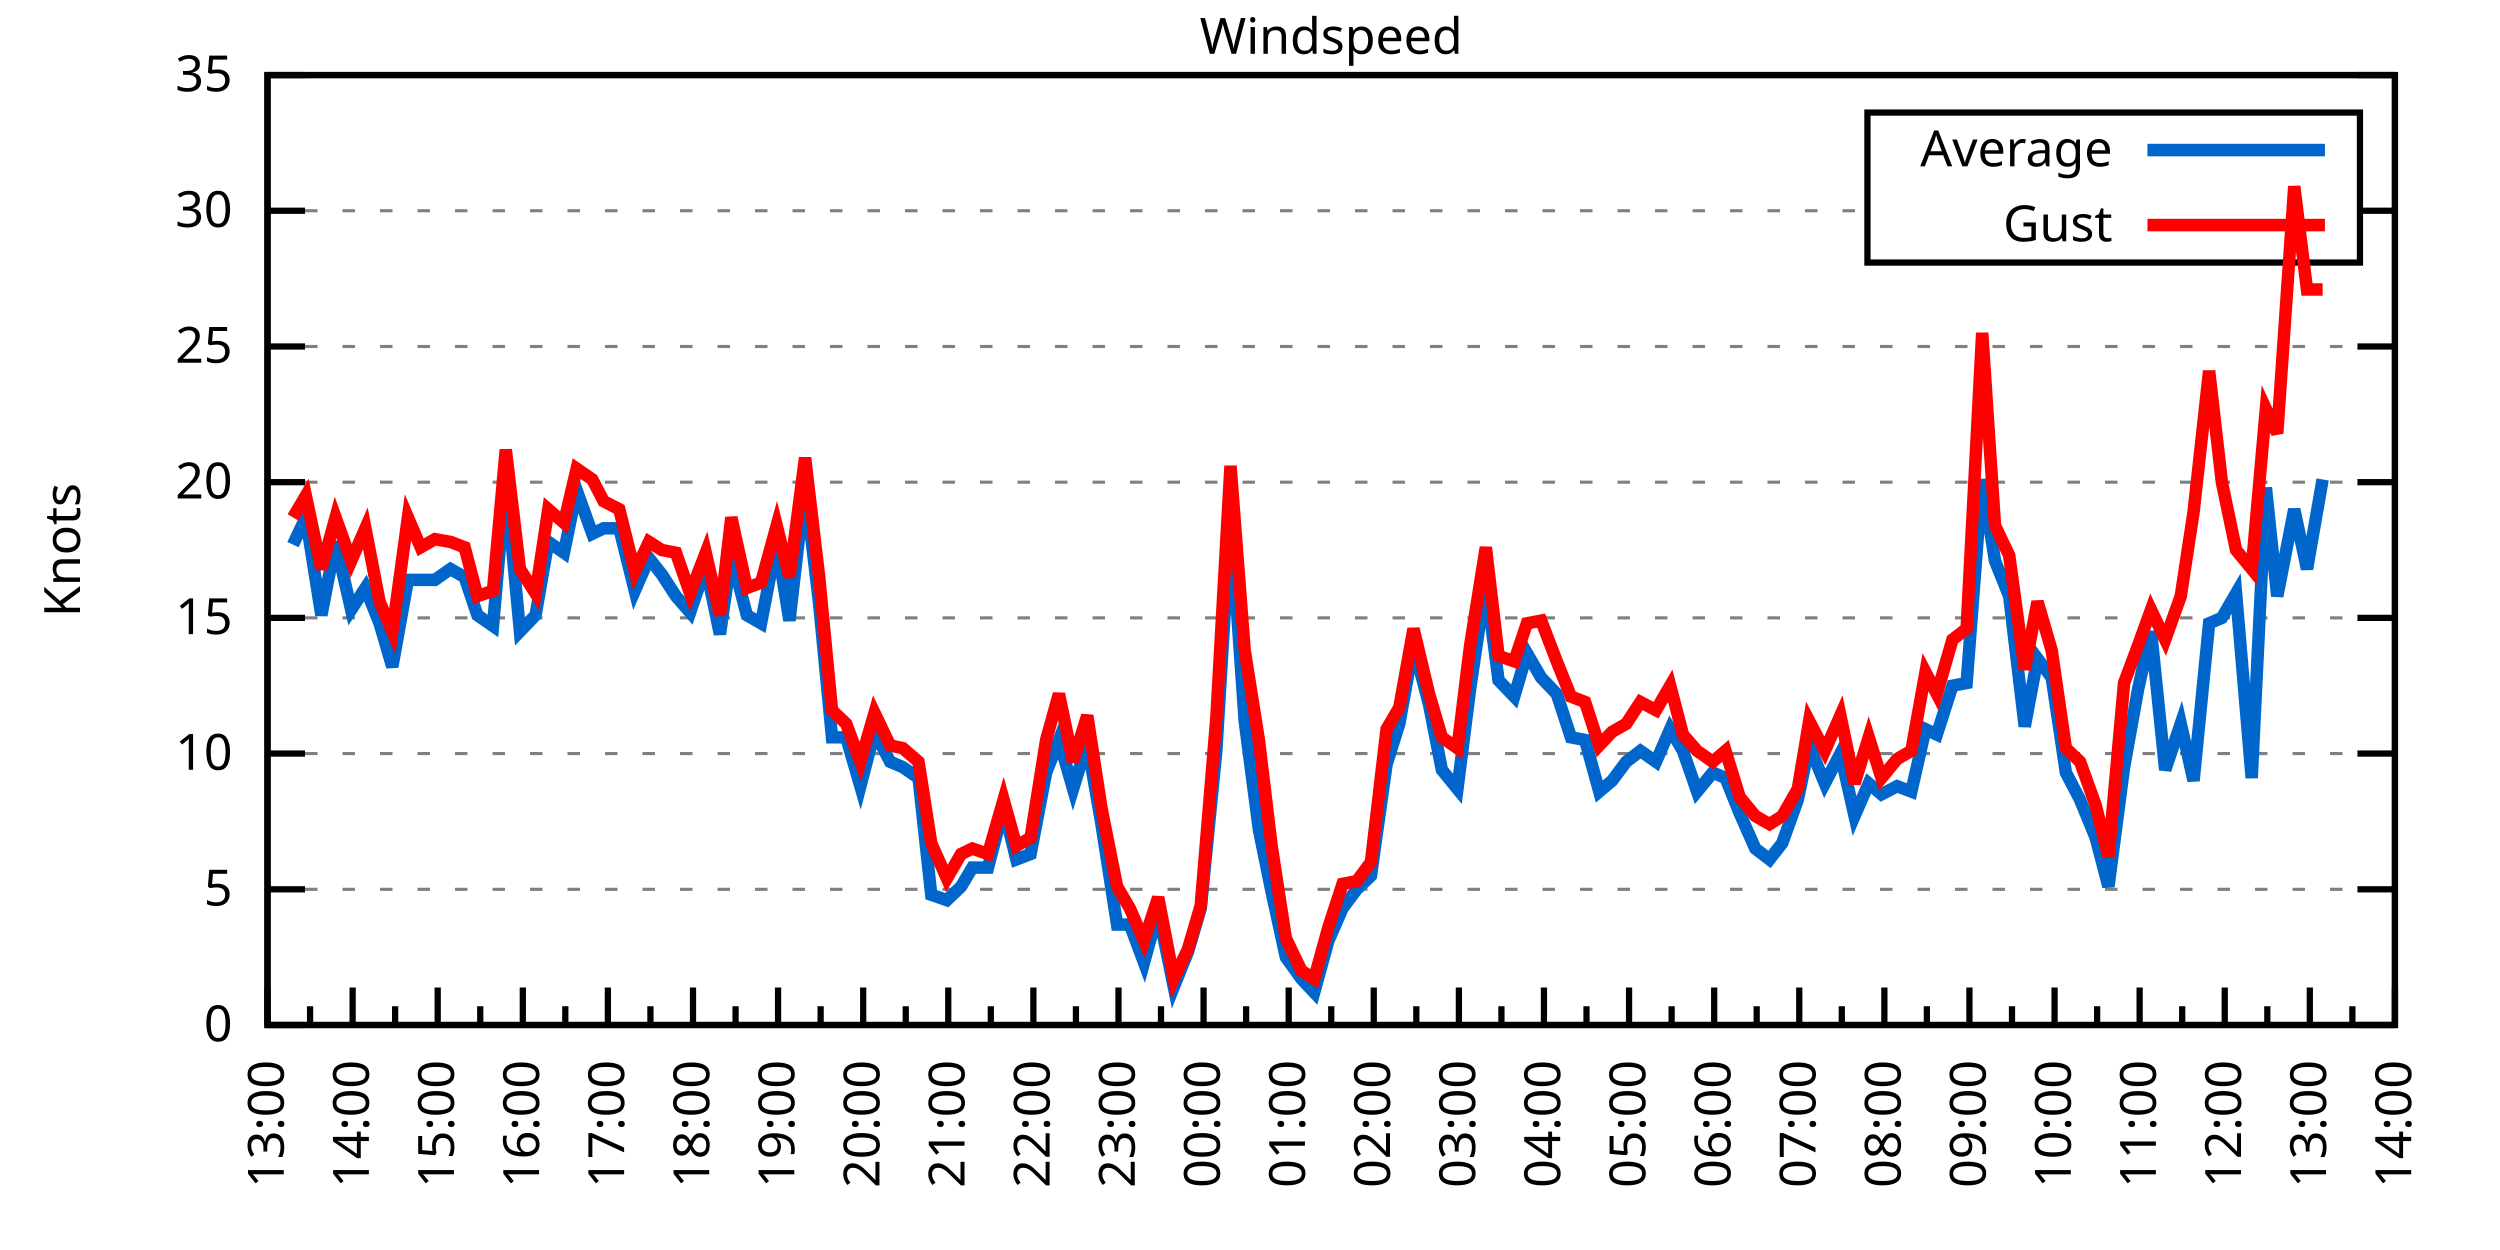
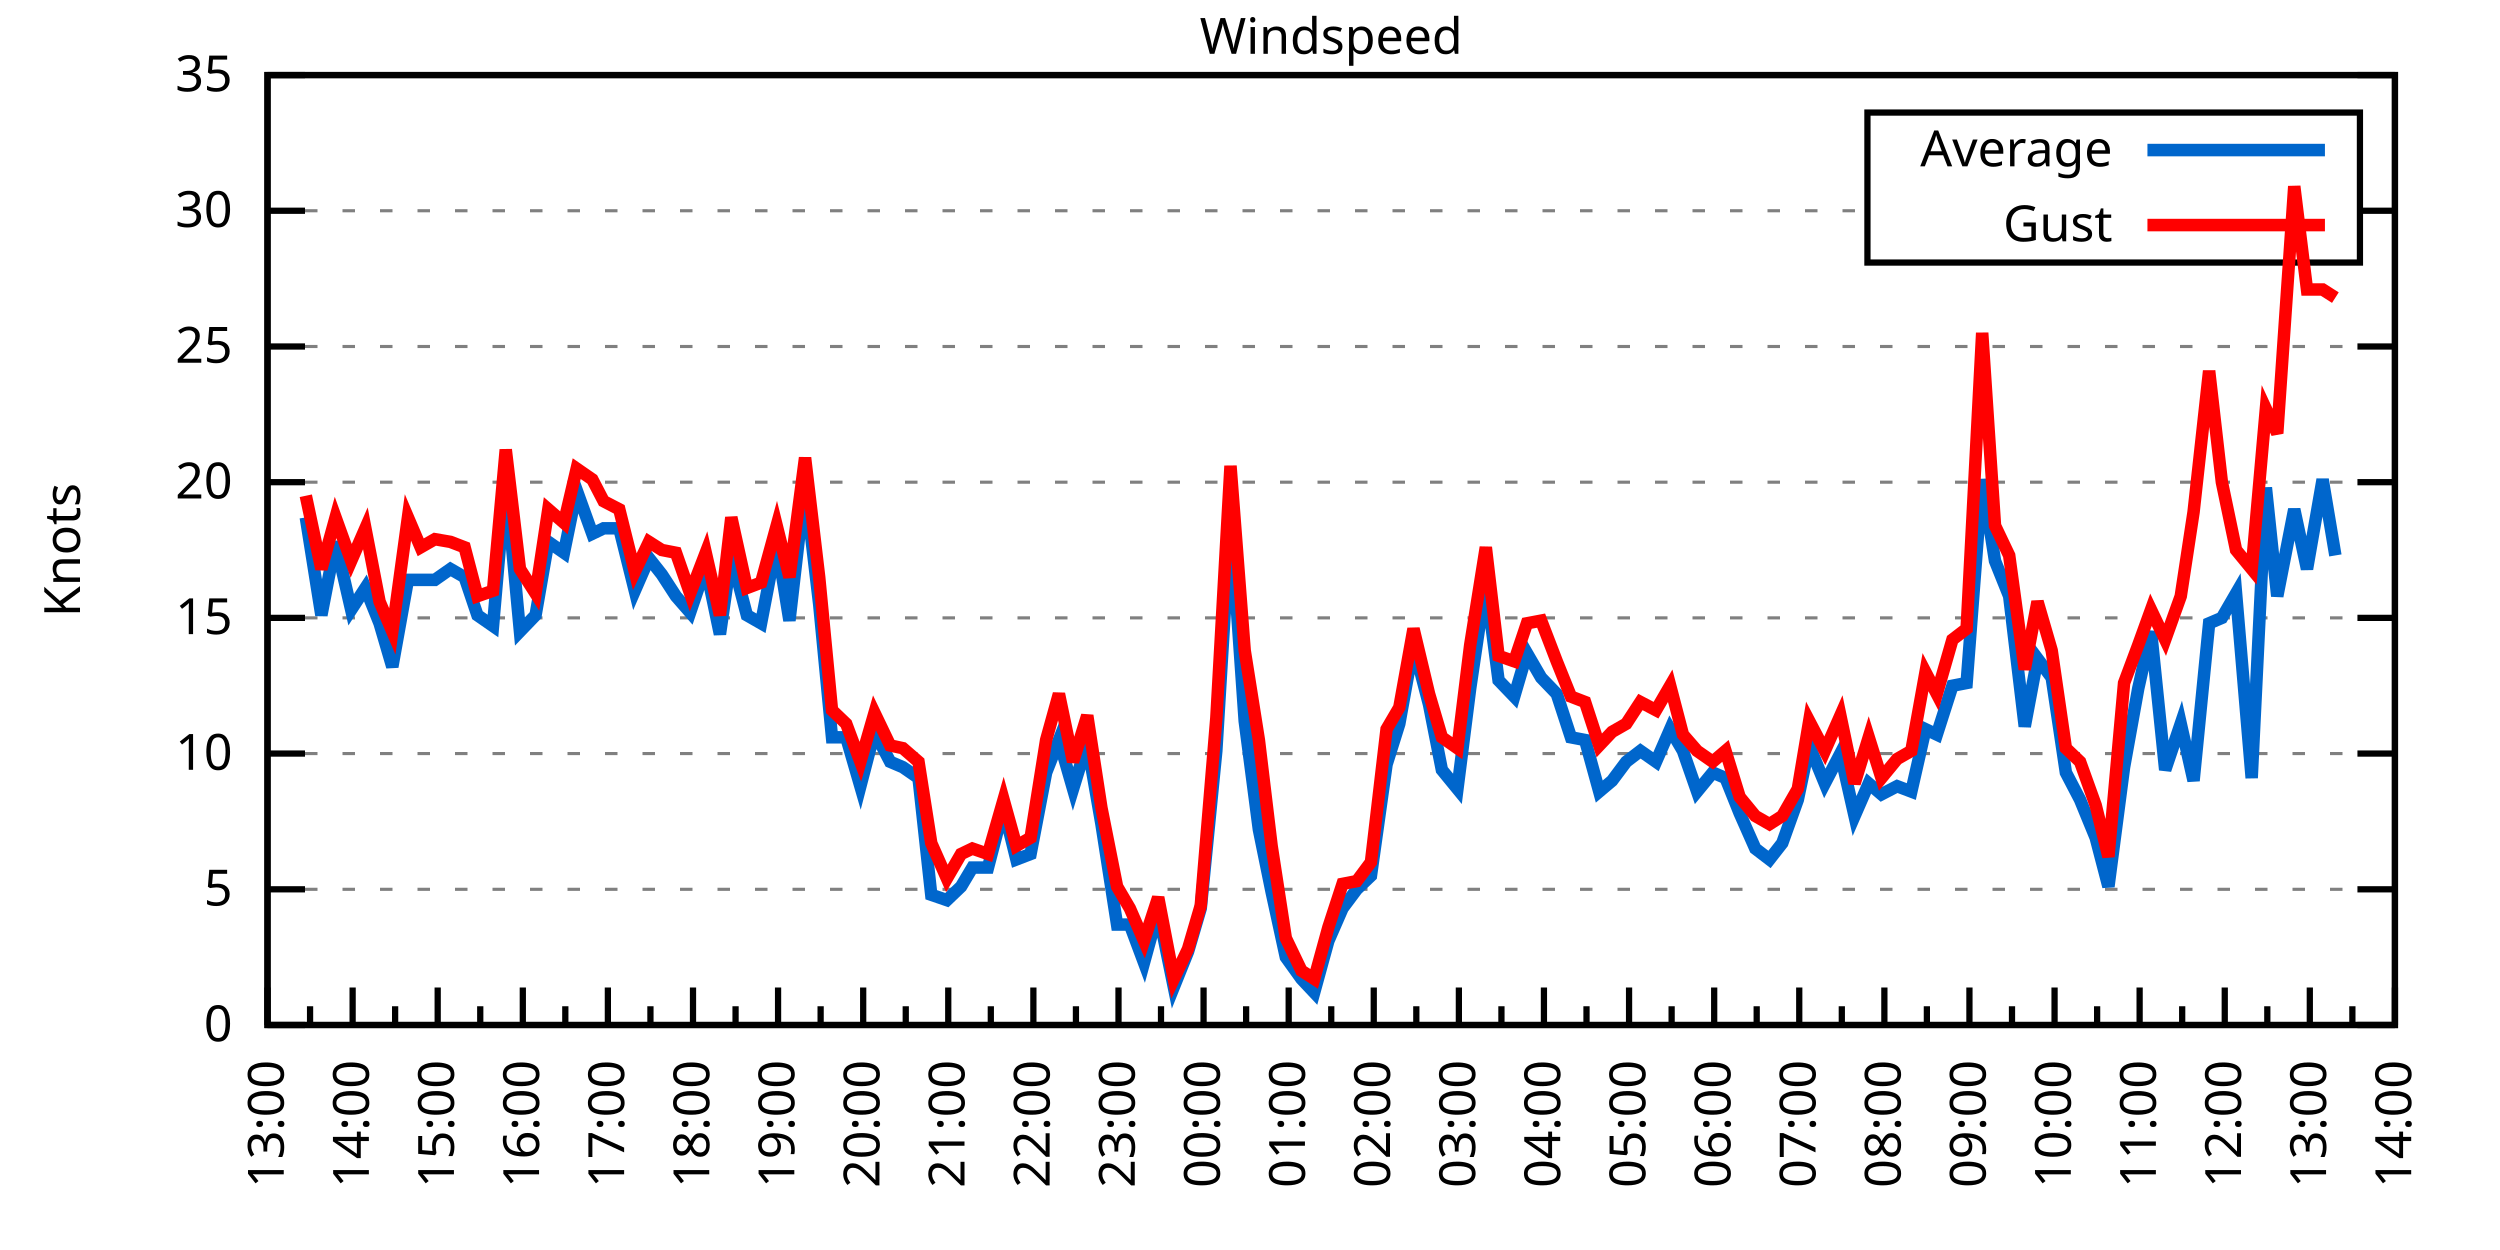
<svg xmlns="http://www.w3.org/2000/svg" xmlns:xlink="http://www.w3.org/1999/xlink" width="400" height="200" viewBox="0 0 400 200">
  <g id="gnuplot_canvas">
    <rect x="0" y="0" width="400" height="200" fill="none" />
    <defs>
      <circle id="gpDot" r="0.5" stroke-width="0.5" stroke="currentColor" />
      <path id="gpPt0" stroke-width="0.333" stroke="currentColor" d="M-1,0 h2 M0,-1 v2" />
      <path id="gpPt1" stroke-width="0.333" stroke="currentColor" d="M-1,-1 L1,1 M1,-1 L-1,1" />
      <path id="gpPt2" stroke-width="0.333" stroke="currentColor" d="M-1,0 L1,0 M0,-1 L0,1 M-1,-1 L1,1 M-1,1 L1,-1" />
      <rect id="gpPt3" stroke-width="0.333" stroke="currentColor" x="-1" y="-1" width="2" height="2" />
      <rect id="gpPt4" stroke-width="0.333" stroke="currentColor" fill="currentColor" x="-1" y="-1" width="2" height="2" />
      <circle id="gpPt5" stroke-width="0.333" stroke="currentColor" cx="0" cy="0" r="1" />
      <use xlink:href="#gpPt5" id="gpPt6" fill="currentColor" stroke="none" />
      <path id="gpPt7" stroke-width="0.333" stroke="currentColor" d="M0,-1.33 L-1.33,0.67 L1.33,0.67 z" />
      <use xlink:href="#gpPt7" id="gpPt8" fill="currentColor" stroke="none" />
      <use xlink:href="#gpPt7" id="gpPt9" stroke="currentColor" transform="rotate(180)" />
      <use xlink:href="#gpPt9" id="gpPt10" fill="currentColor" stroke="none" />
      <use xlink:href="#gpPt3" id="gpPt11" stroke="currentColor" transform="rotate(45)" />
      <use xlink:href="#gpPt11" id="gpPt12" fill="currentColor" stroke="none" />
      <path id="gpPt13" stroke-width="0.333" stroke="currentColor" d="M0,1.330 L1.265,0.411 L0.782,-1.067 L-0.782,-1.076 L-1.265,0.411 z" />
      <use xlink:href="#gpPt13" id="gpPt14" fill="currentColor" stroke="none" />
      <filter id="textbox" filterUnits="objectBoundingBox" x="0" y="0" height="1" width="1">
        <feFlood flood-color="white" flood-opacity="1" result="bgnd" />
        <feComposite in="SourceGraphic" in2="bgnd" operator="atop" />
      </filter>
      <filter id="greybox" filterUnits="objectBoundingBox" x="0" y="0" height="1" width="1">
        <feFlood flood-color="lightgrey" flood-opacity="1" result="grey" />
        <feComposite in="SourceGraphic" in2="grey" operator="atop" />
      </filter>
    </defs>
    <g fill="none" color="white" stroke="currentColor" stroke-width="1.00" stroke-linecap="butt" stroke-linejoin="miter">
</g>
    <g fill="none" color="black" stroke="currentColor" stroke-width="1.00" stroke-linecap="butt" stroke-linejoin="miter">
      <g stroke="none" shape-rendering="crispEdges">
        <polygon fill="rgb(255, 255, 255)" points="42.80,164.00 383.18,164.00 383.18,12.02 42.80,12.02 " />
      </g>
    </g>
    <g fill="none" color="black" stroke="currentColor" stroke-width="1.00" stroke-linecap="butt" stroke-linejoin="miter">
</g>
    <g fill="none" color="black" stroke="black" stroke-width="0.50" stroke-linecap="butt" stroke-linejoin="miter">
</g>
    <g fill="none" color="gray" stroke="currentColor" stroke-width="0.50" stroke-linecap="butt" stroke-linejoin="miter">
      <path stroke="gray" stroke-dasharray="2,4" class="gridline" d="M42.80,164.00 L383.19,164.00  " />
    </g>
    <g fill="none" color="gray" stroke="gray" stroke-width="1.00" stroke-linecap="butt" stroke-linejoin="miter">
</g>
    <g fill="none" color="black" stroke="currentColor" stroke-width="1.00" stroke-linecap="butt" stroke-linejoin="miter">
      <path stroke="black" d="M42.80,164.00 L48.80,164.00 M383.19,164.00 L377.19,164.00  " />
      <g transform="translate(37.20,166.60)" stroke="none" fill="black" font-family="Sans" font-size="8.00" text-anchor="end">
        <text>
          <tspan font-family="Sans"> 0</tspan>
        </text>
      </g>
    </g>
    <g fill="none" color="black" stroke="currentColor" stroke-width="1.00" stroke-linecap="butt" stroke-linejoin="miter">
</g>
    <g fill="none" color="black" stroke="black" stroke-width="0.50" stroke-linecap="butt" stroke-linejoin="miter">
</g>
    <g fill="none" color="gray" stroke="currentColor" stroke-width="0.50" stroke-linecap="butt" stroke-linejoin="miter">
      <path stroke="gray" stroke-dasharray="2,4" class="gridline" d="M42.80,142.29 L383.19,142.29  " />
    </g>
    <g fill="none" color="gray" stroke="gray" stroke-width="1.00" stroke-linecap="butt" stroke-linejoin="miter">
</g>
    <g fill="none" color="black" stroke="currentColor" stroke-width="1.00" stroke-linecap="butt" stroke-linejoin="miter">
      <path stroke="black" d="M42.80,142.29 L48.80,142.29 M383.19,142.29 L377.19,142.29  " />
      <g transform="translate(37.20,144.89)" stroke="none" fill="black" font-family="Sans" font-size="8.00" text-anchor="end">
        <text>
          <tspan font-family="Sans"> 5</tspan>
        </text>
      </g>
    </g>
    <g fill="none" color="black" stroke="currentColor" stroke-width="1.00" stroke-linecap="butt" stroke-linejoin="miter">
</g>
    <g fill="none" color="black" stroke="black" stroke-width="0.50" stroke-linecap="butt" stroke-linejoin="miter">
</g>
    <g fill="none" color="gray" stroke="currentColor" stroke-width="0.50" stroke-linecap="butt" stroke-linejoin="miter">
      <path stroke="gray" stroke-dasharray="2,4" class="gridline" d="M42.80,120.57 L383.19,120.57  " />
    </g>
    <g fill="none" color="gray" stroke="gray" stroke-width="1.00" stroke-linecap="butt" stroke-linejoin="miter">
</g>
    <g fill="none" color="black" stroke="currentColor" stroke-width="1.00" stroke-linecap="butt" stroke-linejoin="miter">
      <path stroke="black" d="M42.80,120.57 L48.80,120.57 M383.19,120.57 L377.19,120.57  " />
      <g transform="translate(37.20,123.17)" stroke="none" fill="black" font-family="Sans" font-size="8.00" text-anchor="end">
        <text>
          <tspan font-family="Sans"> 10</tspan>
        </text>
      </g>
    </g>
    <g fill="none" color="black" stroke="currentColor" stroke-width="1.00" stroke-linecap="butt" stroke-linejoin="miter">
</g>
    <g fill="none" color="black" stroke="black" stroke-width="0.50" stroke-linecap="butt" stroke-linejoin="miter">
</g>
    <g fill="none" color="gray" stroke="currentColor" stroke-width="0.50" stroke-linecap="butt" stroke-linejoin="miter">
      <path stroke="gray" stroke-dasharray="2,4" class="gridline" d="M42.80,98.86 L383.19,98.86  " />
    </g>
    <g fill="none" color="gray" stroke="gray" stroke-width="1.00" stroke-linecap="butt" stroke-linejoin="miter">
</g>
    <g fill="none" color="black" stroke="currentColor" stroke-width="1.00" stroke-linecap="butt" stroke-linejoin="miter">
      <path stroke="black" d="M42.80,98.86 L48.80,98.86 M383.19,98.86 L377.19,98.86  " />
      <g transform="translate(37.20,101.46)" stroke="none" fill="black" font-family="Sans" font-size="8.00" text-anchor="end">
        <text>
          <tspan font-family="Sans"> 15</tspan>
        </text>
      </g>
    </g>
    <g fill="none" color="black" stroke="currentColor" stroke-width="1.00" stroke-linecap="butt" stroke-linejoin="miter">
</g>
    <g fill="none" color="black" stroke="black" stroke-width="0.50" stroke-linecap="butt" stroke-linejoin="miter">
</g>
    <g fill="none" color="gray" stroke="currentColor" stroke-width="0.50" stroke-linecap="butt" stroke-linejoin="miter">
      <path stroke="gray" stroke-dasharray="2,4" class="gridline" d="M42.80,77.15 L383.19,77.15  " />
    </g>
    <g fill="none" color="gray" stroke="gray" stroke-width="1.00" stroke-linecap="butt" stroke-linejoin="miter">
</g>
    <g fill="none" color="black" stroke="currentColor" stroke-width="1.00" stroke-linecap="butt" stroke-linejoin="miter">
      <path stroke="black" d="M42.80,77.15 L48.80,77.15 M383.19,77.15 L377.19,77.15  " />
      <g transform="translate(37.20,79.75)" stroke="none" fill="black" font-family="Sans" font-size="8.00" text-anchor="end">
        <text>
          <tspan font-family="Sans"> 20</tspan>
        </text>
      </g>
    </g>
    <g fill="none" color="black" stroke="currentColor" stroke-width="1.00" stroke-linecap="butt" stroke-linejoin="miter">
</g>
    <g fill="none" color="black" stroke="black" stroke-width="0.50" stroke-linecap="butt" stroke-linejoin="miter">
</g>
    <g fill="none" color="gray" stroke="currentColor" stroke-width="0.50" stroke-linecap="butt" stroke-linejoin="miter">
      <path stroke="gray" stroke-dasharray="2,4" class="gridline" d="M42.80,55.44 L383.19,55.44  " />
    </g>
    <g fill="none" color="gray" stroke="gray" stroke-width="1.00" stroke-linecap="butt" stroke-linejoin="miter">
</g>
    <g fill="none" color="black" stroke="currentColor" stroke-width="1.00" stroke-linecap="butt" stroke-linejoin="miter">
      <path stroke="black" d="M42.80,55.44 L48.80,55.44 M383.19,55.44 L377.19,55.44  " />
      <g transform="translate(37.20,58.04)" stroke="none" fill="black" font-family="Sans" font-size="8.00" text-anchor="end">
        <text>
          <tspan font-family="Sans"> 25</tspan>
        </text>
      </g>
    </g>
    <g fill="none" color="black" stroke="currentColor" stroke-width="1.00" stroke-linecap="butt" stroke-linejoin="miter">
</g>
    <g fill="none" color="black" stroke="black" stroke-width="0.50" stroke-linecap="butt" stroke-linejoin="miter">
</g>
    <g fill="none" color="gray" stroke="currentColor" stroke-width="0.50" stroke-linecap="butt" stroke-linejoin="miter">
      <path stroke="gray" stroke-dasharray="2,4" class="gridline" d="M42.80,33.72 L298.79,33.72 M377.59,33.72 L383.19,33.72  " />
    </g>
    <g fill="none" color="gray" stroke="gray" stroke-width="1.00" stroke-linecap="butt" stroke-linejoin="miter">
</g>
    <g fill="none" color="black" stroke="currentColor" stroke-width="1.00" stroke-linecap="butt" stroke-linejoin="miter">
      <path stroke="black" d="M42.80,33.72 L48.80,33.72 M383.19,33.72 L377.19,33.72  " />
      <g transform="translate(37.20,36.32)" stroke="none" fill="black" font-family="Sans" font-size="8.00" text-anchor="end">
        <text>
          <tspan font-family="Sans"> 30</tspan>
        </text>
      </g>
    </g>
    <g fill="none" color="black" stroke="currentColor" stroke-width="1.00" stroke-linecap="butt" stroke-linejoin="miter">
</g>
    <g fill="none" color="black" stroke="black" stroke-width="0.50" stroke-linecap="butt" stroke-linejoin="miter">
</g>
    <g fill="none" color="gray" stroke="currentColor" stroke-width="0.50" stroke-linecap="butt" stroke-linejoin="miter">
      <path stroke="gray" stroke-dasharray="2,4" class="gridline" d="M42.80,12.01 L383.19,12.01  " />
    </g>
    <g fill="none" color="gray" stroke="gray" stroke-width="1.00" stroke-linecap="butt" stroke-linejoin="miter">
</g>
    <g fill="none" color="black" stroke="currentColor" stroke-width="1.00" stroke-linecap="butt" stroke-linejoin="miter">
      <path stroke="black" d="M42.80,12.01 L48.80,12.01 M383.19,12.01 L377.19,12.01  " />
      <g transform="translate(37.20,14.61)" stroke="none" fill="black" font-family="Sans" font-size="8.00" text-anchor="end">
        <text>
          <tspan font-family="Sans"> 35</tspan>
        </text>
      </g>
    </g>
    <g fill="none" color="black" stroke="currentColor" stroke-width="1.00" stroke-linecap="butt" stroke-linejoin="miter">
      <path stroke="black" d="M42.80,164.00 L42.80,158.00  " />
      <g transform="translate(45.40,169.60) rotate(270)" stroke="none" fill="black" font-family="Sans" font-size="8.00" text-anchor="end">
        <text>
          <tspan font-family="Sans">13:00</tspan>
        </text>
      </g>
    </g>
    <g fill="none" color="black" stroke="currentColor" stroke-width="1.00" stroke-linecap="butt" stroke-linejoin="miter">
      <path stroke="black" d="M49.61,164.00 L49.61,161.00 M56.42,164.00 L56.42,158.00  " />
      <g transform="translate(59.02,169.60) rotate(270)" stroke="none" fill="black" font-family="Sans" font-size="8.00" text-anchor="end">
        <text>
          <tspan font-family="Sans">14:00</tspan>
        </text>
      </g>
    </g>
    <g fill="none" color="black" stroke="currentColor" stroke-width="1.00" stroke-linecap="butt" stroke-linejoin="miter">
      <path stroke="black" d="M63.22,164.00 L63.22,161.00 M70.03,164.00 L70.03,158.00  " />
      <g transform="translate(72.63,169.60) rotate(270)" stroke="none" fill="black" font-family="Sans" font-size="8.00" text-anchor="end">
        <text>
          <tspan font-family="Sans">15:00</tspan>
        </text>
      </g>
    </g>
    <g fill="none" color="black" stroke="currentColor" stroke-width="1.00" stroke-linecap="butt" stroke-linejoin="miter">
      <path stroke="black" d="M76.84,164.00 L76.84,161.00 M83.65,164.00 L83.65,158.00  " />
      <g transform="translate(86.25,169.60) rotate(270)" stroke="none" fill="black" font-family="Sans" font-size="8.00" text-anchor="end">
        <text>
          <tspan font-family="Sans">16:00</tspan>
        </text>
      </g>
    </g>
    <g fill="none" color="black" stroke="currentColor" stroke-width="1.00" stroke-linecap="butt" stroke-linejoin="miter">
      <path stroke="black" d="M90.45,164.00 L90.45,161.00 M97.26,164.00 L97.26,158.00  " />
      <g transform="translate(99.86,169.60) rotate(270)" stroke="none" fill="black" font-family="Sans" font-size="8.00" text-anchor="end">
        <text>
          <tspan font-family="Sans">17:00</tspan>
        </text>
      </g>
    </g>
    <g fill="none" color="black" stroke="currentColor" stroke-width="1.00" stroke-linecap="butt" stroke-linejoin="miter">
      <path stroke="black" d="M104.07,164.00 L104.07,161.00 M110.88,164.00 L110.88,158.00  " />
      <g transform="translate(113.48,169.60) rotate(270)" stroke="none" fill="black" font-family="Sans" font-size="8.00" text-anchor="end">
        <text>
          <tspan font-family="Sans">18:00</tspan>
        </text>
      </g>
    </g>
    <g fill="none" color="black" stroke="currentColor" stroke-width="1.00" stroke-linecap="butt" stroke-linejoin="miter">
      <path stroke="black" d="M117.69,164.00 L117.69,161.00 M124.49,164.00 L124.49,158.00  " />
      <g transform="translate(127.09,169.60) rotate(270)" stroke="none" fill="black" font-family="Sans" font-size="8.00" text-anchor="end">
        <text>
          <tspan font-family="Sans">19:00</tspan>
        </text>
      </g>
    </g>
    <g fill="none" color="black" stroke="currentColor" stroke-width="1.00" stroke-linecap="butt" stroke-linejoin="miter">
      <path stroke="black" d="M131.30,164.00 L131.30,161.00 M138.11,164.00 L138.11,158.00  " />
      <g transform="translate(140.71,169.60) rotate(270)" stroke="none" fill="black" font-family="Sans" font-size="8.00" text-anchor="end">
        <text>
          <tspan font-family="Sans">20:00</tspan>
        </text>
      </g>
    </g>
    <g fill="none" color="black" stroke="currentColor" stroke-width="1.00" stroke-linecap="butt" stroke-linejoin="miter">
      <path stroke="black" d="M144.92,164.00 L144.92,161.00 M151.72,164.00 L151.72,158.00  " />
      <g transform="translate(154.32,169.60) rotate(270)" stroke="none" fill="black" font-family="Sans" font-size="8.00" text-anchor="end">
        <text>
          <tspan font-family="Sans">21:00</tspan>
        </text>
      </g>
    </g>
    <g fill="none" color="black" stroke="currentColor" stroke-width="1.00" stroke-linecap="butt" stroke-linejoin="miter">
      <path stroke="black" d="M158.53,164.00 L158.53,161.00 M165.34,164.00 L165.34,158.00  " />
      <g transform="translate(167.94,169.60) rotate(270)" stroke="none" fill="black" font-family="Sans" font-size="8.00" text-anchor="end">
        <text>
          <tspan font-family="Sans">22:00</tspan>
        </text>
      </g>
    </g>
    <g fill="none" color="black" stroke="currentColor" stroke-width="1.00" stroke-linecap="butt" stroke-linejoin="miter">
      <path stroke="black" d="M172.15,164.00 L172.15,161.00 M178.96,164.00 L178.96,158.00  " />
      <g transform="translate(181.56,169.60) rotate(270)" stroke="none" fill="black" font-family="Sans" font-size="8.00" text-anchor="end">
        <text>
          <tspan font-family="Sans">23:00</tspan>
        </text>
      </g>
    </g>
    <g fill="none" color="black" stroke="currentColor" stroke-width="1.00" stroke-linecap="butt" stroke-linejoin="miter">
      <path stroke="black" d="M185.76,164.00 L185.76,161.00 M192.57,164.00 L192.57,158.00  " />
      <g transform="translate(195.17,169.60) rotate(270)" stroke="none" fill="black" font-family="Sans" font-size="8.00" text-anchor="end">
        <text>
          <tspan font-family="Sans">00:00</tspan>
        </text>
      </g>
    </g>
    <g fill="none" color="black" stroke="currentColor" stroke-width="1.00" stroke-linecap="butt" stroke-linejoin="miter">
      <path stroke="black" d="M199.38,164.00 L199.38,161.00 M206.19,164.00 L206.19,158.00  " />
      <g transform="translate(208.79,169.60) rotate(270)" stroke="none" fill="black" font-family="Sans" font-size="8.00" text-anchor="end">
        <text>
          <tspan font-family="Sans">01:00</tspan>
        </text>
      </g>
    </g>
    <g fill="none" color="black" stroke="currentColor" stroke-width="1.00" stroke-linecap="butt" stroke-linejoin="miter">
      <path stroke="black" d="M213.00,164.00 L213.00,161.00 M219.80,164.00 L219.80,158.00  " />
      <g transform="translate(222.40,169.60) rotate(270)" stroke="none" fill="black" font-family="Sans" font-size="8.00" text-anchor="end">
        <text>
          <tspan font-family="Sans">02:00</tspan>
        </text>
      </g>
    </g>
    <g fill="none" color="black" stroke="currentColor" stroke-width="1.00" stroke-linecap="butt" stroke-linejoin="miter">
      <path stroke="black" d="M226.61,164.00 L226.61,161.00 M233.42,164.00 L233.42,158.00  " />
      <g transform="translate(236.02,169.60) rotate(270)" stroke="none" fill="black" font-family="Sans" font-size="8.00" text-anchor="end">
        <text>
          <tspan font-family="Sans">03:00</tspan>
        </text>
      </g>
    </g>
    <g fill="none" color="black" stroke="currentColor" stroke-width="1.00" stroke-linecap="butt" stroke-linejoin="miter">
      <path stroke="black" d="M240.23,164.00 L240.23,161.00 M247.03,164.00 L247.03,158.00  " />
      <g transform="translate(249.63,169.60) rotate(270)" stroke="none" fill="black" font-family="Sans" font-size="8.00" text-anchor="end">
        <text>
          <tspan font-family="Sans">04:00</tspan>
        </text>
      </g>
    </g>
    <g fill="none" color="black" stroke="currentColor" stroke-width="1.00" stroke-linecap="butt" stroke-linejoin="miter">
      <path stroke="black" d="M253.84,164.00 L253.84,161.00 M260.65,164.00 L260.65,158.00  " />
      <g transform="translate(263.25,169.60) rotate(270)" stroke="none" fill="black" font-family="Sans" font-size="8.00" text-anchor="end">
        <text>
          <tspan font-family="Sans">05:00</tspan>
        </text>
      </g>
    </g>
    <g fill="none" color="black" stroke="currentColor" stroke-width="1.00" stroke-linecap="butt" stroke-linejoin="miter">
      <path stroke="black" d="M267.46,164.00 L267.46,161.00 M274.27,164.00 L274.27,158.00  " />
      <g transform="translate(276.87,169.60) rotate(270)" stroke="none" fill="black" font-family="Sans" font-size="8.00" text-anchor="end">
        <text>
          <tspan font-family="Sans">06:00</tspan>
        </text>
      </g>
    </g>
    <g fill="none" color="black" stroke="currentColor" stroke-width="1.00" stroke-linecap="butt" stroke-linejoin="miter">
      <path stroke="black" d="M281.07,164.00 L281.07,161.00 M287.88,164.00 L287.88,158.00  " />
      <g transform="translate(290.48,169.60) rotate(270)" stroke="none" fill="black" font-family="Sans" font-size="8.00" text-anchor="end">
        <text>
          <tspan font-family="Sans">07:00</tspan>
        </text>
      </g>
    </g>
    <g fill="none" color="black" stroke="currentColor" stroke-width="1.00" stroke-linecap="butt" stroke-linejoin="miter">
      <path stroke="black" d="M294.69,164.00 L294.69,161.00 M301.50,164.00 L301.50,158.00  " />
      <g transform="translate(304.10,169.60) rotate(270)" stroke="none" fill="black" font-family="Sans" font-size="8.00" text-anchor="end">
        <text>
          <tspan font-family="Sans">08:00</tspan>
        </text>
      </g>
    </g>
    <g fill="none" color="black" stroke="currentColor" stroke-width="1.00" stroke-linecap="butt" stroke-linejoin="miter">
      <path stroke="black" d="M308.30,164.00 L308.30,161.00 M315.11,164.00 L315.11,158.00  " />
      <g transform="translate(317.71,169.60) rotate(270)" stroke="none" fill="black" font-family="Sans" font-size="8.00" text-anchor="end">
        <text>
          <tspan font-family="Sans">09:00</tspan>
        </text>
      </g>
    </g>
    <g fill="none" color="black" stroke="currentColor" stroke-width="1.00" stroke-linecap="butt" stroke-linejoin="miter">
      <path stroke="black" d="M321.92,164.00 L321.92,161.00 M328.73,164.00 L328.73,158.00  " />
      <g transform="translate(331.33,169.60) rotate(270)" stroke="none" fill="black" font-family="Sans" font-size="8.00" text-anchor="end">
        <text>
          <tspan font-family="Sans">10:00</tspan>
        </text>
      </g>
    </g>
    <g fill="none" color="black" stroke="currentColor" stroke-width="1.00" stroke-linecap="butt" stroke-linejoin="miter">
      <path stroke="black" d="M335.54,164.00 L335.54,161.00 M342.34,164.00 L342.34,158.00  " />
      <g transform="translate(344.94,169.60) rotate(270)" stroke="none" fill="black" font-family="Sans" font-size="8.00" text-anchor="end">
        <text>
          <tspan font-family="Sans">11:00</tspan>
        </text>
      </g>
    </g>
    <g fill="none" color="black" stroke="currentColor" stroke-width="1.00" stroke-linecap="butt" stroke-linejoin="miter">
      <path stroke="black" d="M349.15,164.00 L349.15,161.00 M355.96,164.00 L355.96,158.00  " />
      <g transform="translate(358.56,169.60) rotate(270)" stroke="none" fill="black" font-family="Sans" font-size="8.00" text-anchor="end">
        <text>
          <tspan font-family="Sans">12:00</tspan>
        </text>
      </g>
    </g>
    <g fill="none" color="black" stroke="currentColor" stroke-width="1.00" stroke-linecap="butt" stroke-linejoin="miter">
      <path stroke="black" d="M362.77,164.00 L362.77,161.00 M369.57,164.00 L369.57,158.00  " />
      <g transform="translate(372.17,169.60) rotate(270)" stroke="none" fill="black" font-family="Sans" font-size="8.00" text-anchor="end">
        <text>
          <tspan font-family="Sans">13:00</tspan>
        </text>
      </g>
    </g>
    <g fill="none" color="black" stroke="currentColor" stroke-width="1.00" stroke-linecap="butt" stroke-linejoin="miter">
      <path stroke="black" d="M376.38,164.00 L376.38,161.00 M383.19,164.00 L383.19,158.00  " />
      <g transform="translate(385.79,169.60) rotate(270)" stroke="none" fill="black" font-family="Sans" font-size="8.00" text-anchor="end">
        <text>
          <tspan font-family="Sans">14:00</tspan>
        </text>
      </g>
    </g>
    <g fill="none" color="black" stroke="currentColor" stroke-width="1.00" stroke-linecap="butt" stroke-linejoin="miter">
</g>
    <g fill="none" color="black" stroke="currentColor" stroke-width="1.00" stroke-linecap="butt" stroke-linejoin="miter">
      <path stroke="black" d="M42.80,12.01 L42.80,164.00 L383.19,164.00 L383.19,12.01 L42.80,12.01 Z  " />
    </g>
    <g fill="none" color="black" stroke="currentColor" stroke-width="1.00" stroke-linecap="butt" stroke-linejoin="miter">
      <g transform="translate(12.80,88.01) rotate(270)" stroke="none" fill="black" font-family="Sans" font-size="8.00" text-anchor="middle">
        <text>
          <tspan font-family="Sans">Knots</tspan>
        </text>
      </g>
    </g>
    <g fill="none" color="black" stroke="currentColor" stroke-width="1.00" stroke-linecap="butt" stroke-linejoin="miter">
</g>
    <g fill="none" color="black" stroke="currentColor" stroke-width="1.00" stroke-linecap="butt" stroke-linejoin="miter">
      <path stroke="black" d="M298.79,42.01 L298.79,18.01 L377.59,18.01 L377.59,42.01 L298.79,42.01 Z  " />
    </g>
    <g id="Windspeed_plot_1">
      <g fill="none" color="white" stroke="black" stroke-width="2.00" stroke-linecap="butt" stroke-linejoin="miter">
</g>
      <g fill="none" color="black" stroke="currentColor" stroke-width="2.00" stroke-linecap="butt" stroke-linejoin="miter">
        <g transform="translate(337.99,26.61)" stroke="none" fill="black" font-family="Sans" font-size="8.00" text-anchor="end">
          <text>
            <tspan font-family="Sans">Average</tspan>
          </text>
        </g>
      </g>
      <g fill="none" color="black" stroke="currentColor" stroke-width="2.00" stroke-linecap="butt" stroke-linejoin="miter">
-         <path stroke="rgb(  0, 102, 204)" d="M343.59,24.01 L371.99,24.01 M46.88,87.14 L48.93,82.79 L51.42,98.43 L53.69,86.70 L56.19,97.56 L58.46,94.08   L60.73,99.73 L62.77,106.68 L65.27,92.78 L67.31,92.78 L69.58,92.78 L72.07,91.04 L74.34,92.35 L76.39,98.43   L78.88,100.16 L80.92,76.71 L83.19,101.03 L85.69,98.43 L87.73,86.70 L90.23,88.44 L92.27,78.45 L94.77,85.40   L96.58,84.53 L99.08,84.53 L101.57,94.52 L103.84,89.31 L105.89,91.91 L108.15,95.39 L110.42,97.99 L112.92,90.61   L115.19,101.47 L117.01,88.87 L119.50,98.43 L121.77,99.73 L124.27,86.70 L126.31,99.30 L128.81,77.58 L131.07,96.69   L133.12,117.97 L135.39,117.97 L137.66,125.79 L139.92,117.10 L142.42,121.88 L144.46,122.75 L146.96,124.48 L149.00,143.16   L151.50,144.02 L153.77,141.85 L155.58,138.81 L158.08,138.81 L160.57,129.26 L162.62,137.51 L164.89,136.64 L167.38,123.61   L169.43,118.40 L171.69,126.22 L173.96,118.84 L176.23,131.86 L178.73,147.93 L180.77,147.93 L183.04,154.01 L185.31,145.76   L187.81,157.92 L190.08,152.28 L192.12,145.33 L194.61,120.14 L196.88,82.79 L199.15,115.36 L201.42,132.73 L203.46,142.72   L205.73,153.14 L208.23,156.62 L210.27,158.79 L212.54,150.54 L214.81,145.33 L217.08,142.29 L219.35,140.12 L221.85,122.31   L223.89,115.80 L226.16,103.20 L228.65,112.76 L230.70,123.18 L233.19,126.22 L235.23,110.15 L237.73,93.22 L239.77,108.85   L242.27,111.45 L244.31,104.51 L246.58,108.42 L249.08,111.02 L251.35,117.97 L253.61,118.40 L255.88,126.65 L257.93,124.92   L260.20,121.88 L262.47,120.14 L264.96,121.88 L267.23,116.67 L269.27,120.14 L271.54,126.65 L274.04,123.61 L276.08,124.48   L278.35,130.13 L280.85,135.77 L283.12,137.51 L285.16,134.90 L287.65,127.96 L289.47,119.27 L291.97,125.35 L294.46,120.57   L296.73,130.56 L299.00,125.35 L301.04,127.09 L303.54,125.79 L305.81,126.65 L308.08,116.67 L309.89,117.53 L312.39,109.72   L314.66,109.28 L317.15,76.71 L319.20,89.74 L321.47,95.39 L323.96,116.23 L326.00,105.38 L328.27,108.42 L330.54,123.61   L332.81,127.96 L335.31,134.04 L337.35,141.85 L339.85,122.75 L342.12,110.15 L344.16,101.03 L346.43,123.18 L348.92,115.80   L350.97,124.92 L353.46,99.73 L355.50,98.86 L357.77,94.95 L360.27,124.48 L362.54,78.02 L364.36,95.39 L367.08,81.49   L369.12,91.04 L371.62,76.71  " />
+         <path stroke="rgb(  0, 102, 204)" d="M343.59,24.01 L371.99,24.01 M48.93,82.79 L51.42,98.43 L53.69,86.70 L56.19,97.56 L58.46,94.08 L60.73,99.73   L62.77,106.68 L65.27,92.78 L67.31,92.78 L69.58,92.78 L72.07,91.04 L74.34,92.35 L76.39,98.43 L78.88,100.16   L80.92,76.71 L83.19,101.03 L85.69,98.43 L87.73,86.70 L90.23,88.44 L92.27,78.45 L94.77,85.40 L96.58,84.53   L99.08,84.53 L101.57,94.52 L103.84,89.31 L105.89,91.91 L108.15,95.39 L110.42,97.99 L112.92,90.61 L115.19,101.47   L117.01,88.87 L119.50,98.43 L121.77,99.73 L124.27,86.70 L126.31,99.30 L128.81,77.58 L131.07,96.69 L133.12,117.97   L135.39,117.97 L137.66,125.79 L139.92,117.10 L142.42,121.88 L144.46,122.75 L146.96,124.48 L149.00,143.16 L151.50,144.02   L153.77,141.85 L155.58,138.81 L158.08,138.81 L160.57,129.26 L162.62,137.51 L164.89,136.64 L167.38,123.61 L169.43,118.40   L171.69,126.22 L173.96,118.84 L176.23,131.86 L178.73,147.93 L180.77,147.93 L183.04,154.01 L185.31,145.76 L187.81,157.92   L190.08,152.28 L192.12,145.33 L194.61,120.14 L196.88,82.79 L199.15,115.36 L201.42,132.73 L203.46,142.72 L205.73,153.14   L208.23,156.62 L210.27,158.79 L212.54,150.54 L214.81,145.33 L217.08,142.29 L219.35,140.12 L221.85,122.31 L223.89,115.80   L226.16,103.20 L228.65,112.76 L230.70,123.18 L233.19,126.22 L235.23,110.15 L237.73,93.22 L239.77,108.85 L242.27,111.45   L244.31,104.51 L246.58,108.42 L249.08,111.02 L251.35,117.97 L253.61,118.40 L255.88,126.65 L257.93,124.92 L260.20,121.88   L262.47,120.14 L264.96,121.88 L267.23,116.67 L269.27,120.14 L271.54,126.65 L274.04,123.61 L276.08,124.48 L278.35,130.13   L280.85,135.77 L283.12,137.51 L285.16,134.90 L287.65,127.96 L289.47,119.27 L291.97,125.35 L294.46,120.57 L296.73,130.56   L299.00,125.35 L301.04,127.09 L303.54,125.79 L305.81,126.65 L308.08,116.67 L309.89,117.53 L312.39,109.72 L314.66,109.28   L317.15,76.71 L319.20,89.74 L321.47,95.39 L323.96,116.23 L326.00,105.38 L328.27,108.42 L330.54,123.61 L332.81,127.96   L335.31,134.04 L337.35,141.85 L339.85,122.75 L342.12,110.15 L344.16,101.03 L346.43,123.18 L348.92,115.80 L350.97,124.92   L353.46,99.73 L355.50,98.86 L357.77,94.95 L360.27,124.48 L362.54,78.02 L364.36,95.39 L367.08,81.49 L369.12,91.04   L371.62,76.71 L373.66,88.87  " />
      </g>
    </g>
    <g id="Windspeed_plot_2">
      <g fill="none" color="black" stroke="currentColor" stroke-width="2.00" stroke-linecap="butt" stroke-linejoin="miter">
        <g transform="translate(337.99,38.61)" stroke="none" fill="black" font-family="Sans" font-size="8.00" text-anchor="end">
          <text>
            <tspan font-family="Sans">Gust</tspan>
          </text>
        </g>
      </g>
      <g fill="none" color="black" stroke="currentColor" stroke-width="2.00" stroke-linecap="butt" stroke-linejoin="miter">
-         <path stroke="rgb(255,   0,   0)" d="M343.59,36.01 L371.99,36.01 M46.88,82.79 L48.93,79.32 L51.42,91.04 L53.69,82.79 L56.19,89.74 L58.46,84.53   L60.73,96.26 L62.77,101.03 L65.27,82.79 L67.31,87.57 L69.58,86.27 L72.07,86.70 L74.34,87.57 L76.39,95.39   L78.88,94.52 L80.92,71.94 L83.19,91.04 L85.69,94.95 L87.73,81.49 L90.23,83.66 L92.27,74.98 L94.77,76.71   L96.58,80.19 L99.08,81.49 L101.57,91.48 L103.84,86.70 L105.89,88.00 L108.15,88.44 L110.42,94.95 L112.92,88.44   L115.19,98.43 L117.01,82.79 L119.50,94.08 L121.77,93.22 L124.27,84.10 L126.31,92.35 L128.81,73.24 L131.07,92.35   L133.12,113.63 L135.39,115.80 L137.66,121.88 L139.92,114.06 L142.42,119.27 L144.46,119.71 L146.96,121.88 L149.00,134.90   L151.50,140.55 L153.77,136.64 L155.58,135.77 L158.08,136.64 L160.57,127.96 L162.62,135.34 L164.89,134.04 L167.38,118.40   L169.43,111.02 L171.69,121.88 L173.96,114.49 L176.23,129.26 L178.73,141.85 L180.77,145.33 L183.04,150.54 L185.31,143.59   L187.81,156.62 L190.08,151.84 L192.12,144.89 L194.61,114.93 L196.88,74.54 L199.15,104.07 L201.42,118.40 L203.46,135.34   L205.73,150.10 L208.23,155.31 L210.27,156.62 L212.54,148.37 L214.81,141.42 L217.08,140.98 L219.35,137.94 L221.85,116.67   L223.89,113.19 L226.16,100.60 L228.65,111.02 L230.70,117.97 L233.19,119.71 L235.23,103.20 L237.73,87.57 L239.77,104.94   L242.27,105.81 L244.31,99.73 L246.58,99.30 L249.08,105.81 L251.35,111.45 L253.61,112.32 L255.88,119.27 L257.93,117.10   L260.20,115.80 L262.47,112.32 L264.96,113.63 L267.23,109.72 L269.27,117.53 L271.54,120.14 L274.04,121.88 L276.08,120.14   L278.35,127.52 L280.85,130.56 L283.12,131.86 L285.16,130.56 L287.65,126.22 L289.47,115.36 L291.97,120.14 L294.46,114.49   L296.73,125.35 L299.00,117.97 L301.04,124.48 L303.54,121.44 L305.81,120.14 L308.08,107.55 L309.89,111.02 L312.39,102.34   L314.66,100.60 L317.15,53.26 L319.20,84.10 L321.47,88.87 L323.96,107.11 L326.00,96.26 L328.27,104.07 L330.54,119.71   L332.81,121.88 L335.31,128.83 L337.35,137.08 L339.85,109.28 L342.12,103.20 L344.16,97.56 L346.43,102.34 L348.92,95.39   L350.97,81.93 L353.46,59.34 L355.50,77.15 L357.77,88.00 L360.27,91.04 L362.54,65.42 L364.36,69.33 L367.08,29.81   L369.12,46.32 L371.62,46.32  " />
+         <path stroke="rgb(255,   0,   0)" d="M343.59,36.01 L371.99,36.01 M48.93,79.32 L51.42,91.04 L53.69,82.79 L56.19,89.74 L58.46,84.53 L60.73,96.26   L62.77,101.03 L65.27,82.79 L67.31,87.57 L69.58,86.27 L72.07,86.70 L74.34,87.57 L76.39,95.39 L78.88,94.52   L80.92,71.94 L83.19,91.04 L85.69,94.95 L87.73,81.49 L90.23,83.66 L92.27,74.98 L94.77,76.71 L96.58,80.19   L99.08,81.49 L101.57,91.48 L103.84,86.70 L105.89,88.00 L108.15,88.44 L110.42,94.95 L112.92,88.44 L115.19,98.43   L117.01,82.79 L119.50,94.08 L121.77,93.22 L124.27,84.10 L126.31,92.35 L128.81,73.24 L131.07,92.35 L133.12,113.63   L135.39,115.80 L137.66,121.88 L139.92,114.06 L142.42,119.27 L144.46,119.71 L146.96,121.88 L149.00,134.90 L151.50,140.55   L153.77,136.64 L155.58,135.77 L158.08,136.64 L160.57,127.96 L162.62,135.34 L164.89,134.04 L167.38,118.40 L169.43,111.02   L171.69,121.88 L173.96,114.49 L176.23,129.26 L178.73,141.85 L180.77,145.33 L183.04,150.54 L185.31,143.59 L187.81,156.62   L190.08,151.84 L192.12,144.89 L194.61,114.93 L196.88,74.54 L199.15,104.07 L201.42,118.40 L203.46,135.34 L205.73,150.10   L208.23,155.31 L210.27,156.62 L212.54,148.37 L214.81,141.42 L217.08,140.98 L219.35,137.94 L221.85,116.67 L223.89,113.19   L226.16,100.60 L228.65,111.02 L230.70,117.97 L233.19,119.71 L235.23,103.20 L237.73,87.57 L239.77,104.94 L242.27,105.81   L244.31,99.73 L246.58,99.30 L249.08,105.81 L251.35,111.45 L253.61,112.32 L255.88,119.27 L257.93,117.10 L260.20,115.80   L262.47,112.32 L264.96,113.63 L267.23,109.72 L269.27,117.53 L271.54,120.14 L274.04,121.88 L276.08,120.14 L278.35,127.52   L280.85,130.56 L283.12,131.86 L285.16,130.56 L287.65,126.22 L289.47,115.36 L291.97,120.14 L294.46,114.49 L296.73,125.35   L299.00,117.97 L301.04,124.48 L303.54,121.44 L305.81,120.14 L308.08,107.55 L309.89,111.02 L312.39,102.34 L314.66,100.60   L317.15,53.26 L319.20,84.10 L321.47,88.87 L323.96,107.11 L326.00,96.26 L328.27,104.07 L330.54,119.71 L332.81,121.88   L335.31,128.83 L337.35,137.08 L339.85,109.28 L342.12,103.20 L344.16,97.56 L346.43,102.34 L348.92,95.39 L350.97,81.93   L353.46,59.34 L355.50,77.15 L357.77,88.00 L360.27,91.04 L362.54,65.42 L364.36,69.33 L367.08,29.81 L369.12,46.32   L371.62,46.32 L373.66,47.62  " />
      </g>
    </g>
    <g fill="none" color="black" stroke="currentColor" stroke-width="2.00" stroke-linecap="butt" stroke-linejoin="miter">
</g>
    <g fill="none" color="black" stroke="black" stroke-width="1.00" stroke-linecap="butt" stroke-linejoin="miter">
</g>
    <g fill="none" color="black" stroke="currentColor" stroke-width="1.00" stroke-linecap="butt" stroke-linejoin="miter">
      <path stroke="black" d="M42.80,12.01 L42.80,164.00 L383.19,164.00 L383.19,12.01 L42.80,12.01 Z  " />
    </g>
    <g fill="none" color="black" stroke="currentColor" stroke-width="1.00" stroke-linecap="butt" stroke-linejoin="miter">
      <g transform="translate(212.99,8.61)" stroke="none" fill="black" font-family="Sans" font-size="8.00" text-anchor="middle">
        <text>
          <tspan font-family="Sans">Windspeed</tspan>
        </text>
      </g>
    </g>
    <g fill="none" color="black" stroke="currentColor" stroke-width="1.00" stroke-linecap="butt" stroke-linejoin="miter">
</g>
  </g>
</svg>
